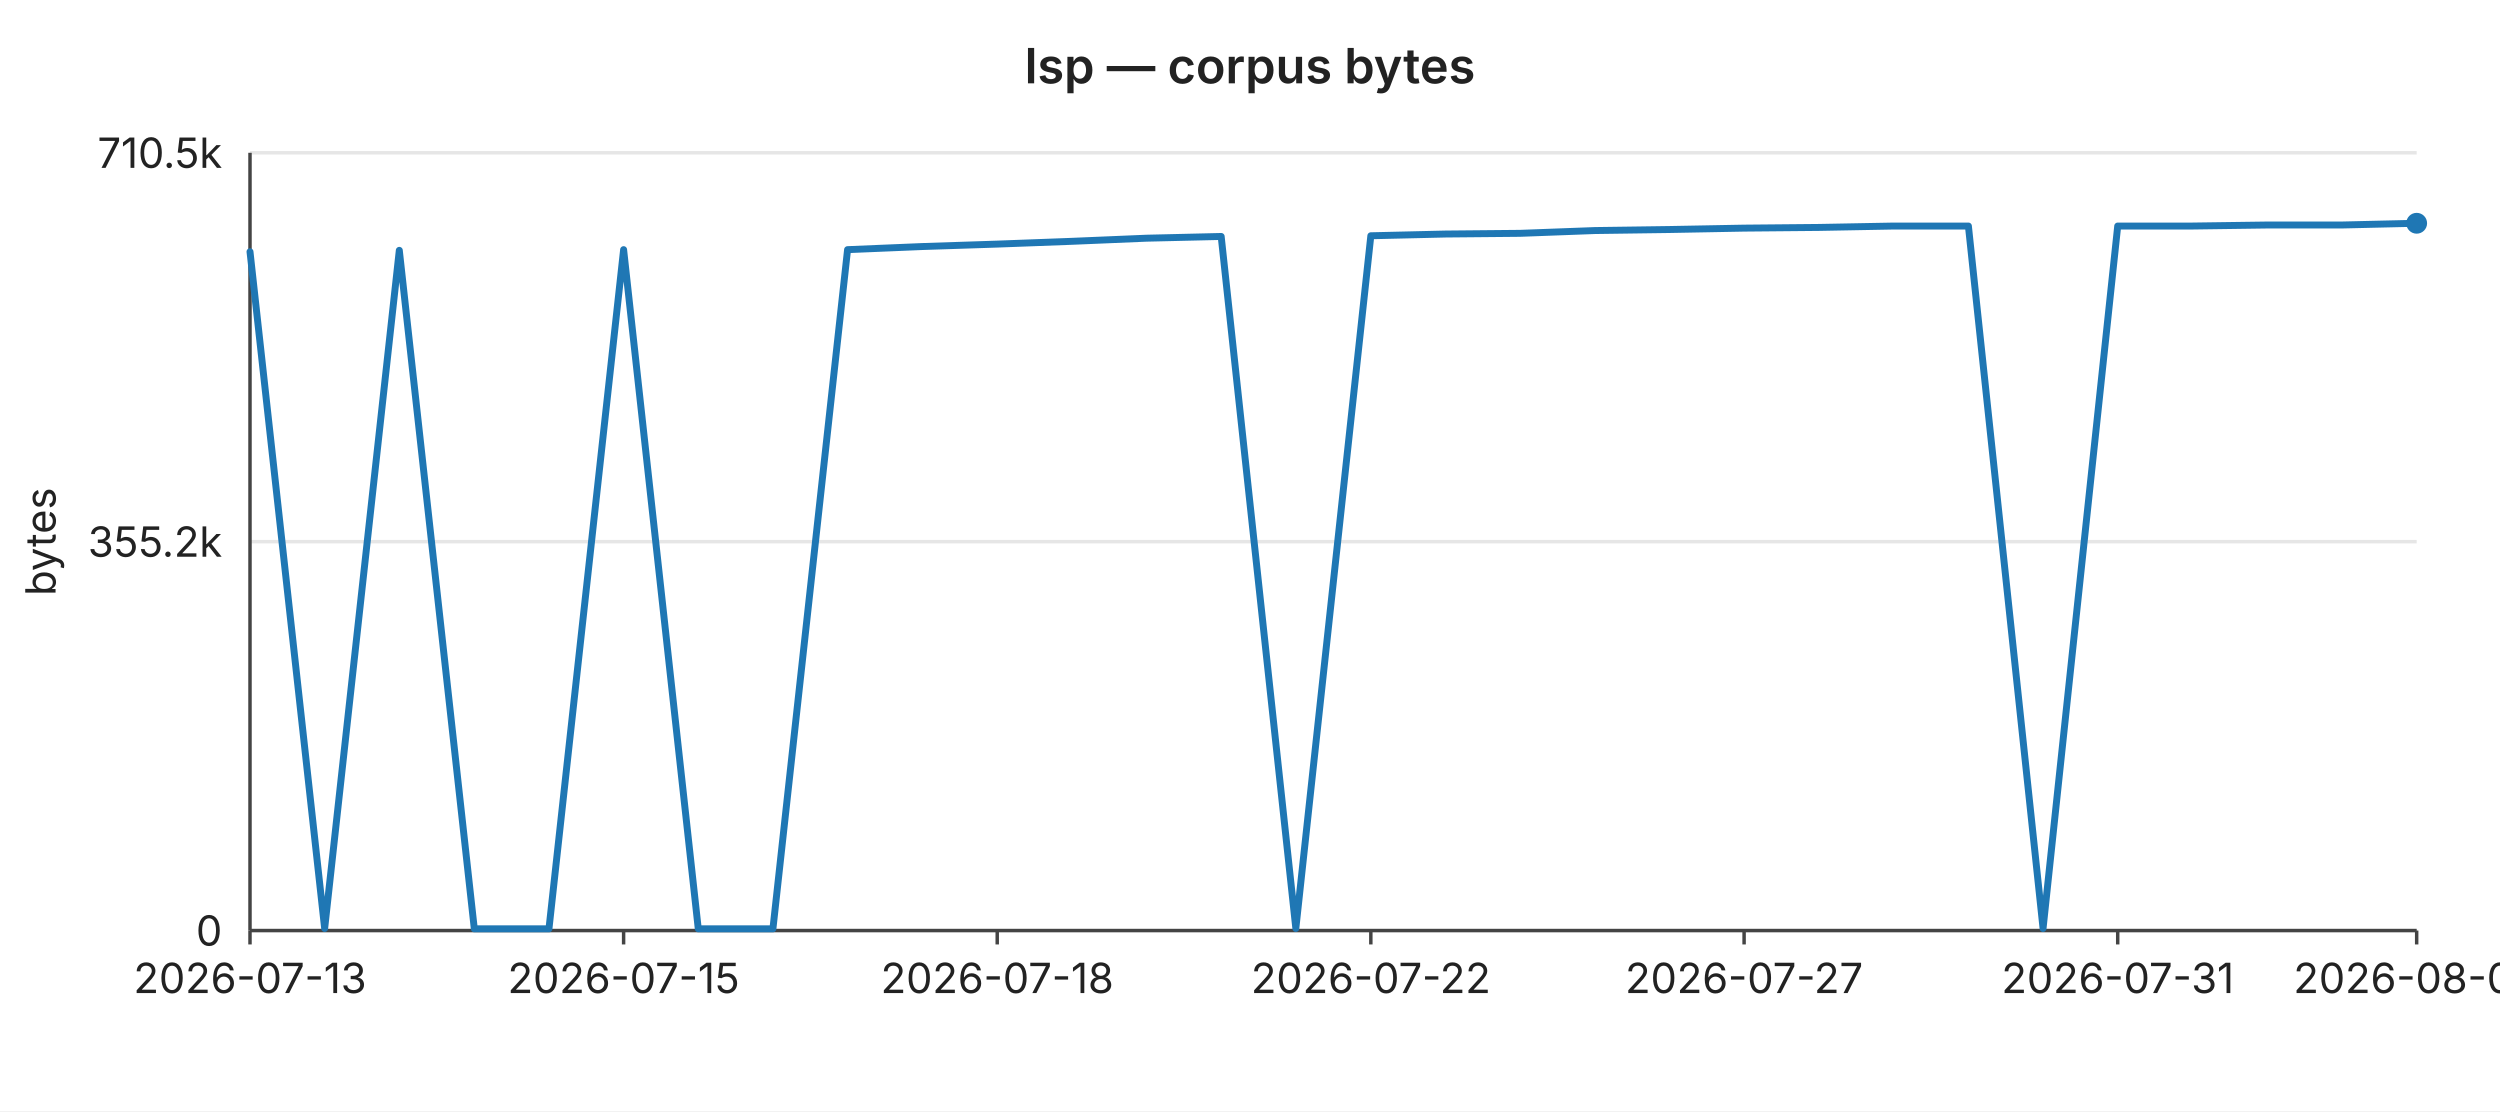
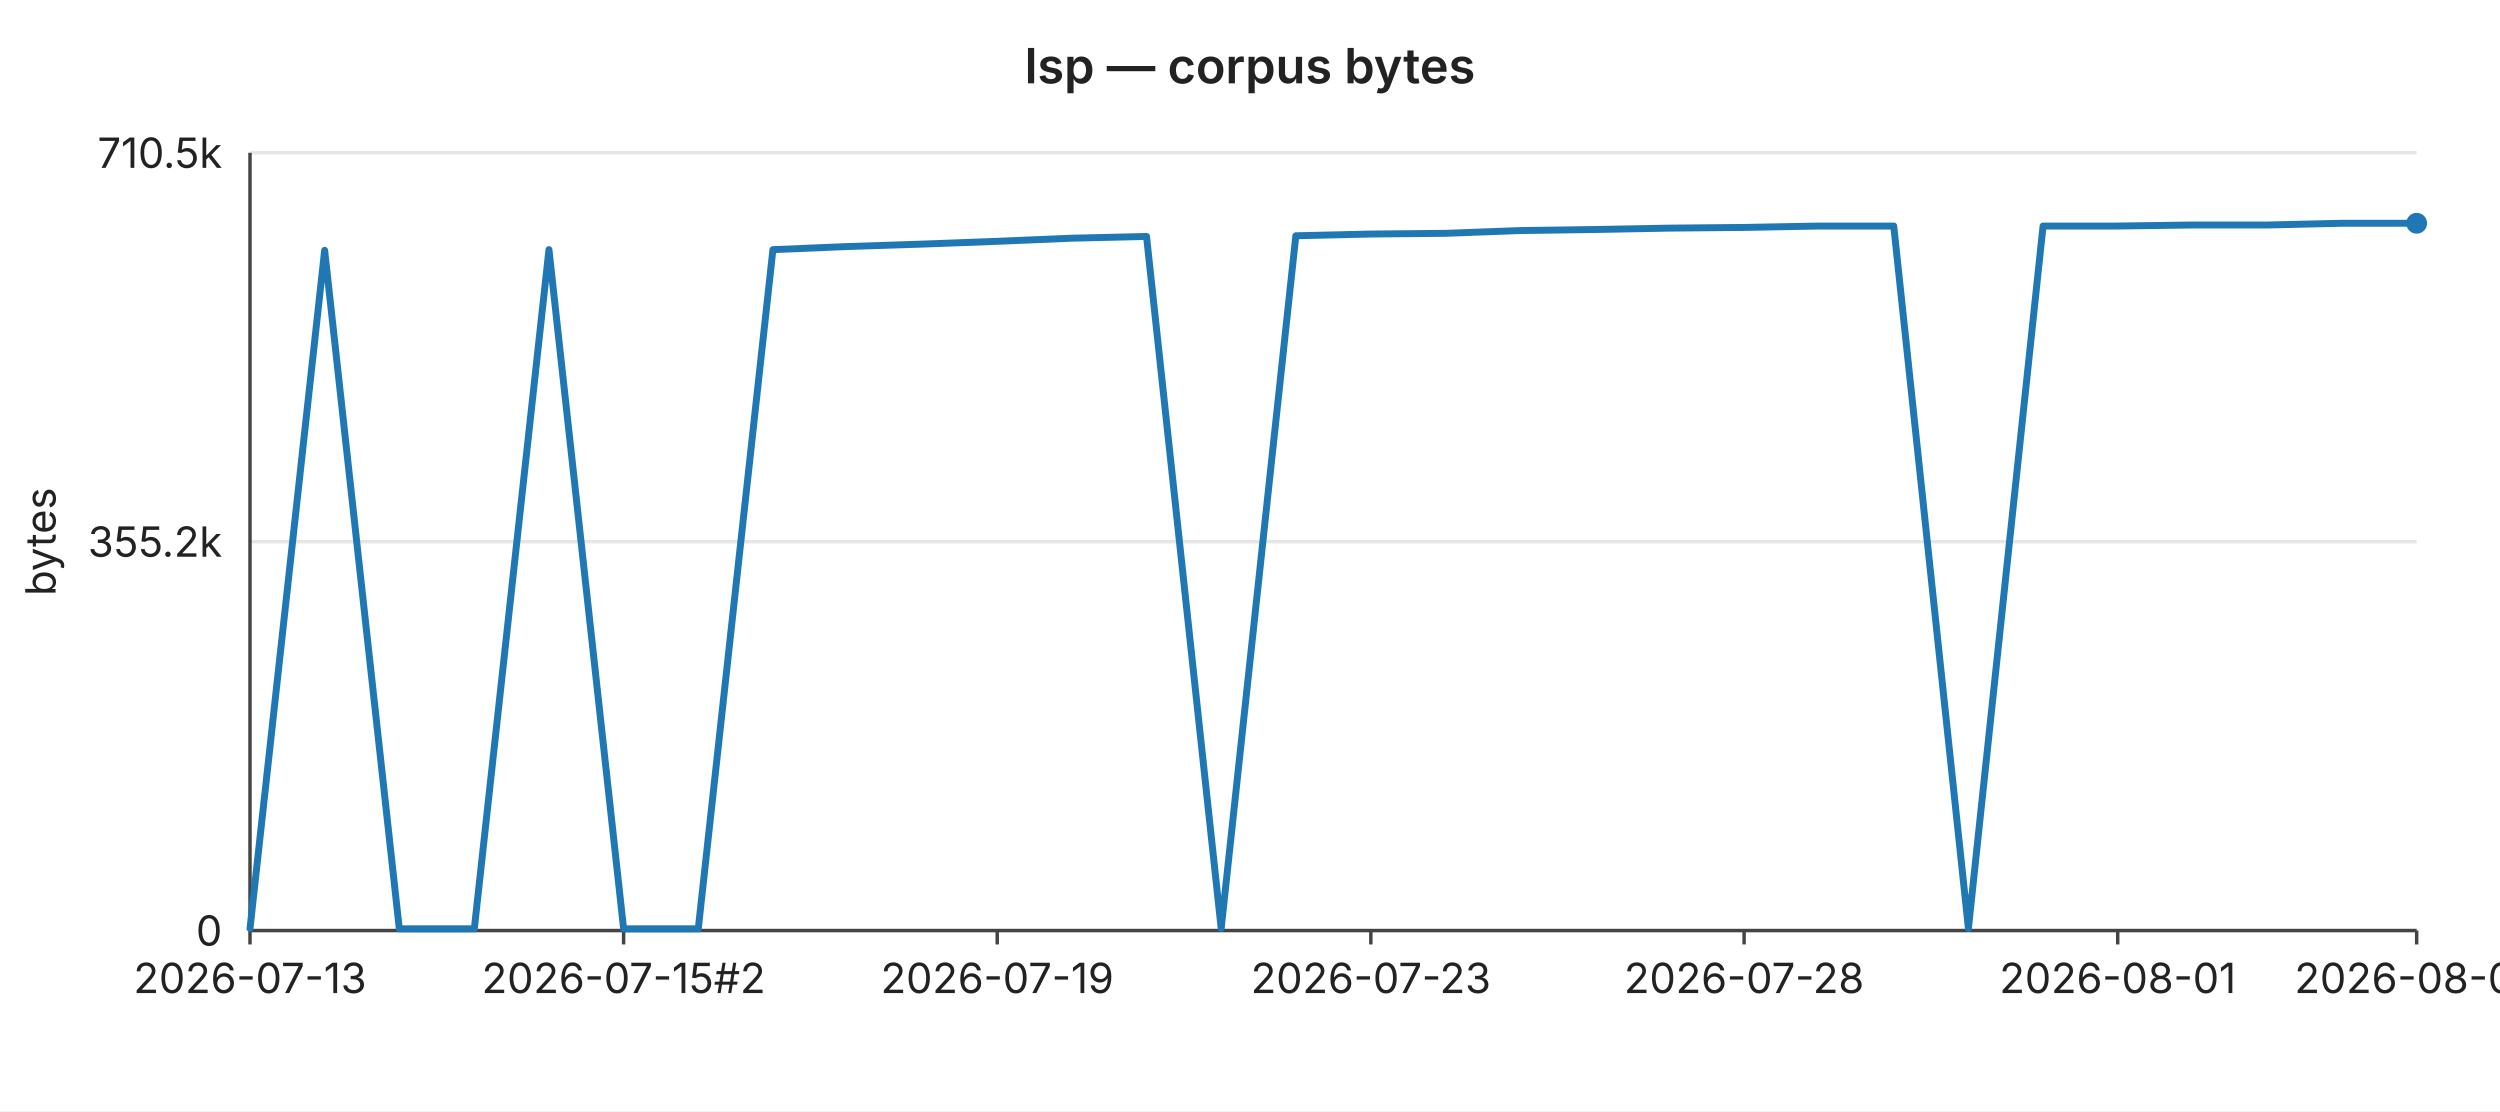
<svg xmlns="http://www.w3.org/2000/svg" width="720" height="320" viewBox="0 0 720 320" font-family="-apple-system,BlinkMacSystemFont,Segoe UI,sans-serif" font-size="12">
  <rect width="720" height="320" fill="#ffffff" />
  <text x="360" y="24" text-anchor="middle" font-size="14" font-weight="600" fill="#222">lsp — corpus bytes</text>
  <line x1="72" y1="44.0" x2="696" y2="44.0" stroke="#e6e6e6" stroke-width="1" />
  <text x="64" y="44.0" text-anchor="end" dominant-baseline="middle" fill="#222">710.5k</text>
  <line x1="72" y1="156.0" x2="696" y2="156.0" stroke="#e6e6e6" stroke-width="1" />
  <text x="64" y="156.0" text-anchor="end" dominant-baseline="middle" fill="#222">355.2k</text>
  <line x1="72" y1="268.0" x2="696" y2="268.0" stroke="#e6e6e6" stroke-width="1" />
  <text x="64" y="268.0" text-anchor="end" dominant-baseline="middle" fill="#222">0</text>
  <text x="16" y="156" text-anchor="middle" fill="#222" transform="rotate(-90 16 156)">bytes</text>
  <line x1="72" y1="44" x2="72" y2="268" stroke="#444" stroke-width="1" />
  <line x1="72" y1="268" x2="696" y2="268" stroke="#444" stroke-width="1" />
  <line x1="72.0" y1="268" x2="72.0" y2="272" stroke="#444" stroke-width="1" />
  <text x="72.0" y="286" text-anchor="middle" fill="#222">2026-07-13</text>
  <line x1="179.6" y1="268" x2="179.6" y2="272" stroke="#444" stroke-width="1" />
-   <text x="179.6" y="286" text-anchor="middle" fill="#222">2026-07-15</text>
+   <text x="179.6" y="286" text-anchor="middle" fill="#222">2026-07-15#2</text>
  <line x1="287.2" y1="268" x2="287.2" y2="272" stroke="#444" stroke-width="1" />
-   <text x="287.2" y="286" text-anchor="middle" fill="#222">2026-07-18</text>
+   <text x="287.2" y="286" text-anchor="middle" fill="#222">2026-07-19</text>
  <line x1="394.8" y1="268" x2="394.8" y2="272" stroke="#444" stroke-width="1" />
-   <text x="394.8" y="286" text-anchor="middle" fill="#222">2026-07-22</text>
+   <text x="394.8" y="286" text-anchor="middle" fill="#222">2026-07-23</text>
  <line x1="502.3" y1="268" x2="502.3" y2="272" stroke="#444" stroke-width="1" />
-   <text x="502.3" y="286" text-anchor="middle" fill="#222">2026-07-27</text>
+   <text x="502.3" y="286" text-anchor="middle" fill="#222">2026-07-28</text>
  <line x1="609.9" y1="268" x2="609.9" y2="272" stroke="#444" stroke-width="1" />
-   <text x="609.9" y="286" text-anchor="middle" fill="#222">2026-07-31</text>
+   <text x="609.9" y="286" text-anchor="middle" fill="#222">2026-08-01</text>
  <line x1="696.0" y1="268" x2="696.0" y2="272" stroke="#444" stroke-width="1" />
-   <text x="696.0" y="286" text-anchor="middle" fill="#222">2026-08-04</text>
-   <polyline fill="none" stroke="#1f77b4" stroke-width="2" stroke-linejoin="round" stroke-linecap="round" points="72.0,72.5 93.5,267.4 115.0,72.1 136.6,267.5 158.1,267.5 179.6,71.9 201.1,267.5 222.6,267.5 244.1,71.9 265.7,71.0 287.2,70.3 308.7,69.5 330.2,68.6 351.7,68.1 373.2,267.4 394.8,67.9 416.3,67.4 437.8,67.2 459.3,66.4 480.8,66.1 502.3,65.7 523.9,65.5 545.4,65.1 566.9,65.1 588.4,267.4 609.9,65.1 631.4,65.1 653.0,64.8 674.5,64.8 696.0,64.3" />
+   <text x="696.0" y="286" text-anchor="middle" fill="#222">2026-08-05</text>
+   <polyline fill="none" stroke="#1f77b4" stroke-width="2" stroke-linejoin="round" stroke-linecap="round" points="72.0,267.4 93.5,72.1 115.0,267.5 136.6,267.5 158.1,71.9 179.6,267.5 201.1,267.5 222.6,71.9 244.1,71.0 265.7,70.3 287.2,69.5 308.7,68.6 330.2,68.1 351.7,267.4 373.2,67.9 394.8,67.4 416.3,67.2 437.8,66.4 459.3,66.1 480.8,65.7 502.3,65.5 523.9,65.1 545.4,65.1 566.9,267.4 588.4,65.1 609.9,65.1 631.4,64.8 653.0,64.8 674.5,64.3 696.0,64.3" />
  <circle cx="696.0" cy="64.3" r="3" fill="#1f77b4" />
</svg>
